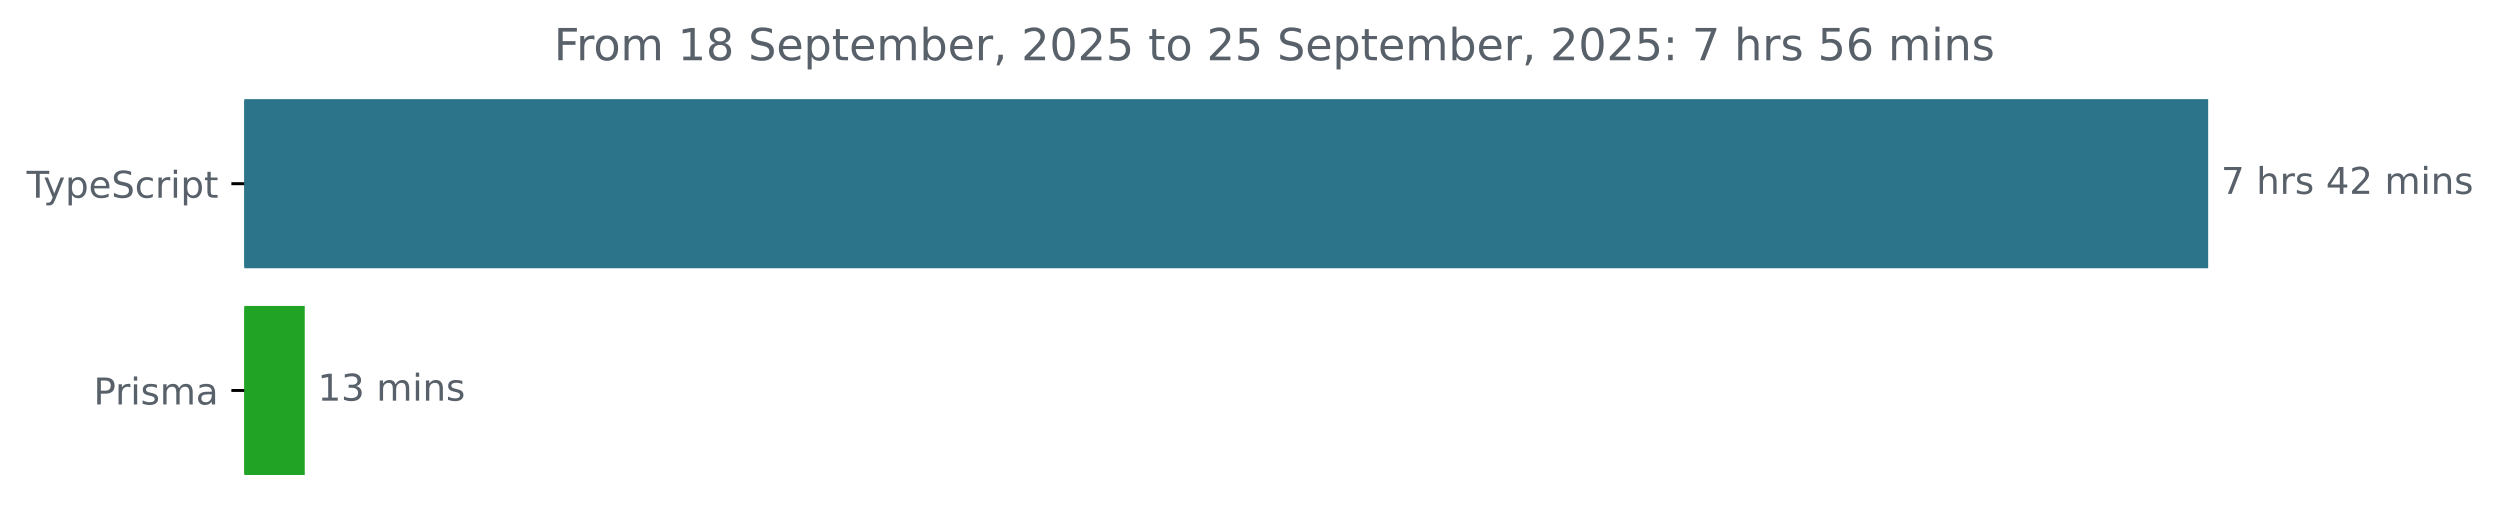
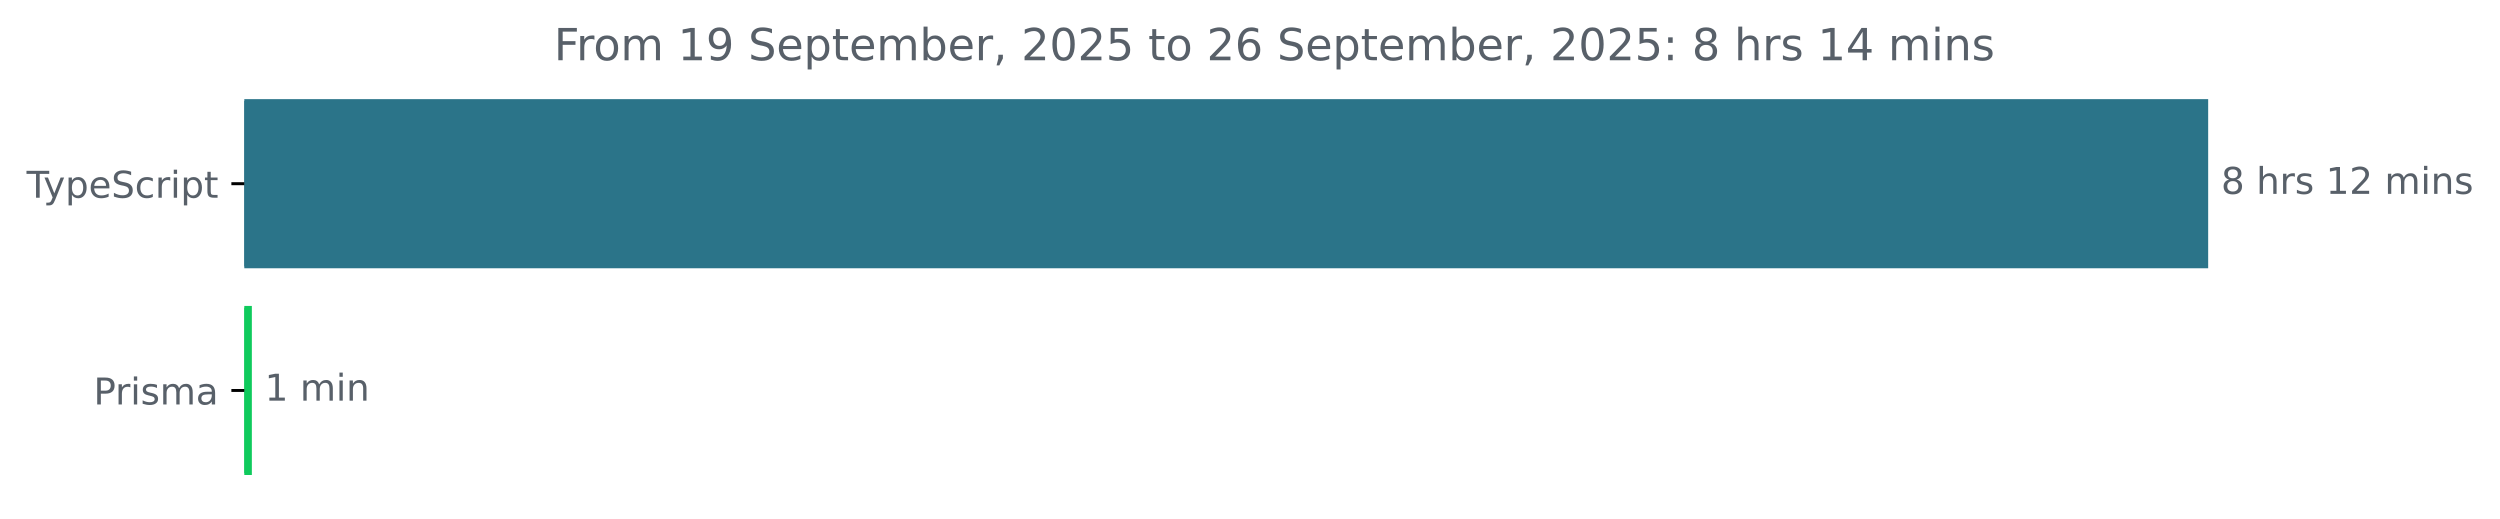
<svg xmlns="http://www.w3.org/2000/svg" xmlns:xlink="http://www.w3.org/1999/xlink" width="677.144pt" height="140.398pt" viewBox="0 0 677.144 140.398" version="1.1">
  <defs>
    <style type="text/css">*{stroke-linejoin: round; stroke-linecap: butt}</style>
  </defs>
  <g id="figure_1">
    <g id="patch_1">
      <path d="M -0 140.398  L 677.144 140.398  L 677.144 0  L -0 0  L -0 140.398  z " style="fill: none" />
    </g>
    <g id="axes_1">
      <g id="patch_2">
-         <path d="M 66.17 27.358  L 597.599 27.358  L 597.599 72.158  L 66.17 72.158  z " clip-path="url(#p75b1817540)" style="fill: #2b7489; stroke: #2b7489; stroke-linejoin: miter" />
+         <path d="M 66.17 27.358  L 597.599 27.358  L 597.599 72.158  L 66.17 72.158  z " clip-path="url(#p70531cc8ea)" style="fill: #2b7489; stroke: #2b7489; stroke-linejoin: miter" />
      </g>
      <g id="patch_3">
-         <path d="M 66.17 83.358  L 82.042 83.358  L 82.042 128.158  L 66.17 128.158  z " clip-path="url(#p75b1817540)" style="fill: #21a325; stroke: #21a325; stroke-linejoin: miter" />
+         <path d="M 66.17 83.358  L 67.716 83.358  L 67.716 128.158  L 66.17 128.158  z " clip-path="url(#p70531cc8ea)" style="fill: #0fca5c; stroke: #0fca5c; stroke-linejoin: miter" />
      </g>
      <g id="matplotlib.axis_1" />
      <g id="matplotlib.axis_2">
        <g id="ytick_1">
          <g id="line2d_1">
            <defs>
-               <path id="mfb3c8bb3bd" d="M 0 0  L -3.5 0  " style="stroke: #000000; stroke-width: 0.8" />
+               <path id="m29a3c60339" d="M 0 0  L -3.5 0  " style="stroke: #000000; stroke-width: 0.8" />
            </defs>
            <g>
-               <use xlink:href="#mfb3c8bb3bd" x="66.17" y="49.758" style="stroke: #000000; stroke-width: 0.8" />
+               <use xlink:href="#m29a3c60339" x="66.17" y="49.758" style="stroke: #000000; stroke-width: 0.8" />
            </g>
          </g>
          <g id="text_1">
            <g style="fill: #586069" transform="translate(7.2 53.55734) scale(0.1 -0.1)">
              <defs>
                <path id="DejaVuSans-54" d="M -19 4666  L 3928 4666  L 3928 4134  L 2272 4134  L 2272 0  L 1638 0  L 1638 4134  L -19 4134  L -19 4666  z " transform="scale(0.015625)" />
                <path id="DejaVuSans-79" d="M 2059 -325  Q 1816 -950 1584 -1140  Q 1353 -1331 966 -1331  L 506 -1331  L 506 -850  L 844 -850  Q 1081 -850 1212 -737  Q 1344 -625 1503 -206  L 1606 56  L 191 3500  L 800 3500  L 1894 763  L 2988 3500  L 3597 3500  L 2059 -325  z " transform="scale(0.015625)" />
                <path id="DejaVuSans-70" d="M 1159 525  L 1159 -1331  L 581 -1331  L 581 3500  L 1159 3500  L 1159 2969  Q 1341 3281 1617 3432  Q 1894 3584 2278 3584  Q 2916 3584 3314 3078  Q 3713 2572 3713 1747  Q 3713 922 3314 415  Q 2916 -91 2278 -91  Q 1894 -91 1617 61  Q 1341 213 1159 525  z M 3116 1747  Q 3116 2381 2855 2742  Q 2594 3103 2138 3103  Q 1681 3103 1420 2742  Q 1159 2381 1159 1747  Q 1159 1113 1420 752  Q 1681 391 2138 391  Q 2594 391 2855 752  Q 3116 1113 3116 1747  z " transform="scale(0.015625)" />
                <path id="DejaVuSans-65" d="M 3597 1894  L 3597 1613  L 953 1613  Q 991 1019 1311 708  Q 1631 397 2203 397  Q 2534 397 2845 478  Q 3156 559 3463 722  L 3463 178  Q 3153 47 2828 -22  Q 2503 -91 2169 -91  Q 1331 -91 842 396  Q 353 884 353 1716  Q 353 2575 817 3079  Q 1281 3584 2069 3584  Q 2775 3584 3186 3129  Q 3597 2675 3597 1894  z M 3022 2063  Q 3016 2534 2758 2815  Q 2500 3097 2075 3097  Q 1594 3097 1305 2825  Q 1016 2553 972 2059  L 3022 2063  z " transform="scale(0.015625)" />
                <path id="DejaVuSans-53" d="M 3425 4513  L 3425 3897  Q 3066 4069 2747 4153  Q 2428 4238 2131 4238  Q 1616 4238 1336 4038  Q 1056 3838 1056 3469  Q 1056 3159 1242 3001  Q 1428 2844 1947 2747  L 2328 2669  Q 3034 2534 3370 2195  Q 3706 1856 3706 1288  Q 3706 609 3251 259  Q 2797 -91 1919 -91  Q 1588 -91 1214 -16  Q 841 59 441 206  L 441 856  Q 825 641 1194 531  Q 1563 422 1919 422  Q 2459 422 2753 634  Q 3047 847 3047 1241  Q 3047 1584 2836 1778  Q 2625 1972 2144 2069  L 1759 2144  Q 1053 2284 737 2584  Q 422 2884 422 3419  Q 422 4038 858 4394  Q 1294 4750 2059 4750  Q 2388 4750 2728 4690  Q 3069 4631 3425 4513  z " transform="scale(0.015625)" />
                <path id="DejaVuSans-63" d="M 3122 3366  L 3122 2828  Q 2878 2963 2633 3030  Q 2388 3097 2138 3097  Q 1578 3097 1268 2742  Q 959 2388 959 1747  Q 959 1106 1268 751  Q 1578 397 2138 397  Q 2388 397 2633 464  Q 2878 531 3122 666  L 3122 134  Q 2881 22 2623 -34  Q 2366 -91 2075 -91  Q 1284 -91 818 406  Q 353 903 353 1747  Q 353 2603 823 3093  Q 1294 3584 2113 3584  Q 2378 3584 2631 3529  Q 2884 3475 3122 3366  z " transform="scale(0.015625)" />
                <path id="DejaVuSans-72" d="M 2631 2963  Q 2534 3019 2420 3045  Q 2306 3072 2169 3072  Q 1681 3072 1420 2755  Q 1159 2438 1159 1844  L 1159 0  L 581 0  L 581 3500  L 1159 3500  L 1159 2956  Q 1341 3275 1631 3429  Q 1922 3584 2338 3584  Q 2397 3584 2469 3576  Q 2541 3569 2628 3553  L 2631 2963  z " transform="scale(0.015625)" />
                <path id="DejaVuSans-69" d="M 603 3500  L 1178 3500  L 1178 0  L 603 0  L 603 3500  z M 603 4863  L 1178 4863  L 1178 4134  L 603 4134  L 603 4863  z " transform="scale(0.015625)" />
                <path id="DejaVuSans-74" d="M 1172 4494  L 1172 3500  L 2356 3500  L 2356 3053  L 1172 3053  L 1172 1153  Q 1172 725 1289 603  Q 1406 481 1766 481  L 2356 481  L 2356 0  L 1766 0  Q 1100 0 847 248  Q 594 497 594 1153  L 594 3053  L 172 3053  L 172 3500  L 594 3500  L 594 4494  L 1172 4494  z " transform="scale(0.015625)" />
              </defs>
              <use xlink:href="#DejaVuSans-54" />
              <use xlink:href="#DejaVuSans-79" x="45.459" />
              <use xlink:href="#DejaVuSans-70" x="104.639" />
              <use xlink:href="#DejaVuSans-65" x="168.115" />
              <use xlink:href="#DejaVuSans-53" x="229.639" />
              <use xlink:href="#DejaVuSans-63" x="293.115" />
              <use xlink:href="#DejaVuSans-72" x="348.096" />
              <use xlink:href="#DejaVuSans-69" x="389.209" />
              <use xlink:href="#DejaVuSans-70" x="416.992" />
              <use xlink:href="#DejaVuSans-74" x="480.469" />
            </g>
          </g>
        </g>
        <g id="ytick_2">
          <g id="line2d_2">
            <g>
-               <use xlink:href="#mfb3c8bb3bd" x="66.17" y="105.758" style="stroke: #000000; stroke-width: 0.8" />
+               <use xlink:href="#m29a3c60339" x="66.17" y="105.758" style="stroke: #000000; stroke-width: 0.8" />
            </g>
          </g>
          <g id="text_2">
            <g style="fill: #586069" transform="translate(25.34844 109.5573) scale(0.1 -0.1)">
              <defs>
                <path id="DejaVuSans-50" d="M 1259 4147  L 1259 2394  L 2053 2394  Q 2494 2394 2734 2622  Q 2975 2850 2975 3272  Q 2975 3691 2734 3919  Q 2494 4147 2053 4147  L 1259 4147  z M 628 4666  L 2053 4666  Q 2838 4666 3239 4311  Q 3641 3956 3641 3272  Q 3641 2581 3239 2228  Q 2838 1875 2053 1875  L 1259 1875  L 1259 0  L 628 0  L 628 4666  z " transform="scale(0.015625)" />
                <path id="DejaVuSans-73" d="M 2834 3397  L 2834 2853  Q 2591 2978 2328 3040  Q 2066 3103 1784 3103  Q 1356 3103 1142 2972  Q 928 2841 928 2578  Q 928 2378 1081 2264  Q 1234 2150 1697 2047  L 1894 2003  Q 2506 1872 2764 1633  Q 3022 1394 3022 966  Q 3022 478 2636 193  Q 2250 -91 1575 -91  Q 1294 -91 989 -36  Q 684 19 347 128  L 347 722  Q 666 556 975 473  Q 1284 391 1588 391  Q 1994 391 2212 530  Q 2431 669 2431 922  Q 2431 1156 2273 1281  Q 2116 1406 1581 1522  L 1381 1569  Q 847 1681 609 1914  Q 372 2147 372 2553  Q 372 3047 722 3315  Q 1072 3584 1716 3584  Q 2034 3584 2315 3537  Q 2597 3491 2834 3397  z " transform="scale(0.015625)" />
                <path id="DejaVuSans-6d" d="M 3328 2828  Q 3544 3216 3844 3400  Q 4144 3584 4550 3584  Q 5097 3584 5394 3201  Q 5691 2819 5691 2113  L 5691 0  L 5113 0  L 5113 2094  Q 5113 2597 4934 2840  Q 4756 3084 4391 3084  Q 3944 3084 3684 2787  Q 3425 2491 3425 1978  L 3425 0  L 2847 0  L 2847 2094  Q 2847 2600 2669 2842  Q 2491 3084 2119 3084  Q 1678 3084 1418 2786  Q 1159 2488 1159 1978  L 1159 0  L 581 0  L 581 3500  L 1159 3500  L 1159 2956  Q 1356 3278 1631 3431  Q 1906 3584 2284 3584  Q 2666 3584 2933 3390  Q 3200 3197 3328 2828  z " transform="scale(0.015625)" />
                <path id="DejaVuSans-61" d="M 2194 1759  Q 1497 1759 1228 1600  Q 959 1441 959 1056  Q 959 750 1161 570  Q 1363 391 1709 391  Q 2188 391 2477 730  Q 2766 1069 2766 1631  L 2766 1759  L 2194 1759  z M 3341 1997  L 3341 0  L 2766 0  L 2766 531  Q 2569 213 2275 61  Q 1981 -91 1556 -91  Q 1019 -91 701 211  Q 384 513 384 1019  Q 384 1609 779 1909  Q 1175 2209 1959 2209  L 2766 2209  L 2766 2266  Q 2766 2663 2505 2880  Q 2244 3097 1772 3097  Q 1472 3097 1187 3025  Q 903 2953 641 2809  L 641 3341  Q 956 3463 1253 3523  Q 1550 3584 1831 3584  Q 2591 3584 2966 3190  Q 3341 2797 3341 1997  z " transform="scale(0.015625)" />
              </defs>
              <use xlink:href="#DejaVuSans-50" />
              <use xlink:href="#DejaVuSans-72" x="58.553" />
              <use xlink:href="#DejaVuSans-69" x="99.666" />
              <use xlink:href="#DejaVuSans-73" x="127.449" />
              <use xlink:href="#DejaVuSans-6d" x="179.549" />
              <use xlink:href="#DejaVuSans-61" x="276.961" />
            </g>
          </g>
        </g>
      </g>
      <g id="text_3">
        <g style="fill: #586069" transform="translate(601.5989 52.5175) scale(0.1 -0.1)">
          <defs>
-             <path id="DejaVuSans-37" d="M 525 4666  L 3525 4666  L 3525 4397  L 1831 0  L 1172 0  L 2766 4134  L 525 4134  L 525 4666  z " transform="scale(0.015625)" />
+             <path id="DejaVuSans-38" d="M 2034 2216  Q 1584 2216 1326 1975  Q 1069 1734 1069 1313  Q 1069 891 1326 650  Q 1584 409 2034 409  Q 2484 409 2743 651  Q 3003 894 3003 1313  Q 3003 1734 2745 1975  Q 2488 2216 2034 2216  z M 1403 2484  Q 997 2584 770 2862  Q 544 3141 544 3541  Q 544 4100 942 4425  Q 1341 4750 2034 4750  Q 2731 4750 3128 4425  Q 3525 4100 3525 3541  Q 3525 3141 3298 2862  Q 3072 2584 2669 2484  Q 3125 2378 3379 2068  Q 3634 1759 3634 1313  Q 3634 634 3220 271  Q 2806 -91 2034 -91  Q 1263 -91 848 271  Q 434 634 434 1313  Q 434 1759 690 2068  Q 947 2378 1403 2484  z M 1172 3481  Q 1172 3119 1398 2916  Q 1625 2713 2034 2713  Q 2441 2713 2670 2916  Q 2900 3119 2900 3481  Q 2900 3844 2670 4047  Q 2441 4250 2034 4250  Q 1625 4250 1398 4047  Q 1172 3844 1172 3481  z " transform="scale(0.015625)" />
            <path id="DejaVuSans-20" transform="scale(0.015625)" />
            <path id="DejaVuSans-68" d="M 3513 2113  L 3513 0  L 2938 0  L 2938 2094  Q 2938 2591 2744 2837  Q 2550 3084 2163 3084  Q 1697 3084 1428 2787  Q 1159 2491 1159 1978  L 1159 0  L 581 0  L 581 4863  L 1159 4863  L 1159 2956  Q 1366 3272 1645 3428  Q 1925 3584 2291 3584  Q 2894 3584 3203 3211  Q 3513 2838 3513 2113  z " transform="scale(0.015625)" />
-             <path id="DejaVuSans-34" d="M 2419 4116  L 825 1625  L 2419 1625  L 2419 4116  z M 2253 4666  L 3047 4666  L 3047 1625  L 3713 1625  L 3713 1100  L 3047 1100  L 3047 0  L 2419 0  L 2419 1100  L 313 1100  L 313 1709  L 2253 4666  z " transform="scale(0.015625)" />
+             <path id="DejaVuSans-31" d="M 794 531  L 1825 531  L 1825 4091  L 703 3866  L 703 4441  L 1819 4666  L 2450 4666  L 2450 531  L 3481 531  L 3481 0  L 794 0  L 794 531  z " transform="scale(0.015625)" />
            <path id="DejaVuSans-32" d="M 1228 531  L 3431 531  L 3431 0  L 469 0  L 469 531  Q 828 903 1448 1529  Q 2069 2156 2228 2338  Q 2531 2678 2651 2914  Q 2772 3150 2772 3378  Q 2772 3750 2511 3984  Q 2250 4219 1831 4219  Q 1534 4219 1204 4116  Q 875 4013 500 3803  L 500 4441  Q 881 4594 1212 4672  Q 1544 4750 1819 4750  Q 2544 4750 2975 4387  Q 3406 4025 3406 3419  Q 3406 3131 3298 2873  Q 3191 2616 2906 2266  Q 2828 2175 2409 1742  Q 1991 1309 1228 531  z " transform="scale(0.015625)" />
            <path id="DejaVuSans-6e" d="M 3513 2113  L 3513 0  L 2938 0  L 2938 2094  Q 2938 2591 2744 2837  Q 2550 3084 2163 3084  Q 1697 3084 1428 2787  Q 1159 2491 1159 1978  L 1159 0  L 581 0  L 581 3500  L 1159 3500  L 1159 2956  Q 1366 3272 1645 3428  Q 1925 3584 2291 3584  Q 2894 3584 3203 3211  Q 3513 2838 3513 2113  z " transform="scale(0.015625)" />
          </defs>
-           <use xlink:href="#DejaVuSans-37" />
+           <use xlink:href="#DejaVuSans-38" />
          <use xlink:href="#DejaVuSans-20" x="63.623" />
          <use xlink:href="#DejaVuSans-68" x="95.41" />
          <use xlink:href="#DejaVuSans-72" x="158.789" />
          <use xlink:href="#DejaVuSans-73" x="199.902" />
          <use xlink:href="#DejaVuSans-20" x="252.002" />
-           <use xlink:href="#DejaVuSans-34" x="283.789" />
+           <use xlink:href="#DejaVuSans-31" x="283.789" />
          <use xlink:href="#DejaVuSans-32" x="347.412" />
          <use xlink:href="#DejaVuSans-20" x="411.035" />
          <use xlink:href="#DejaVuSans-6d" x="442.822" />
          <use xlink:href="#DejaVuSans-69" x="540.234" />
          <use xlink:href="#DejaVuSans-6e" x="568.018" />
          <use xlink:href="#DejaVuSans-73" x="631.396" />
        </g>
      </g>
      <g id="text_4">
-         <g style="fill: #586069" transform="translate(86.04202 108.5175) scale(0.1 -0.1)">
-           <defs>
-             <path id="DejaVuSans-31" d="M 794 531  L 1825 531  L 1825 4091  L 703 3866  L 703 4441  L 1819 4666  L 2450 4666  L 2450 531  L 3481 531  L 3481 0  L 794 0  L 794 531  z " transform="scale(0.015625)" />
-             <path id="DejaVuSans-33" d="M 2597 2516  Q 3050 2419 3304 2112  Q 3559 1806 3559 1356  Q 3559 666 3084 287  Q 2609 -91 1734 -91  Q 1441 -91 1130 -33  Q 819 25 488 141  L 488 750  Q 750 597 1062 519  Q 1375 441 1716 441  Q 2309 441 2620 675  Q 2931 909 2931 1356  Q 2931 1769 2642 2001  Q 2353 2234 1838 2234  L 1294 2234  L 1294 2753  L 1863 2753  Q 2328 2753 2575 2939  Q 2822 3125 2822 3475  Q 2822 3834 2567 4026  Q 2313 4219 1838 4219  Q 1578 4219 1281 4162  Q 984 4106 628 3988  L 628 4550  Q 988 4650 1302 4700  Q 1616 4750 1894 4750  Q 2613 4750 3031 4423  Q 3450 4097 3450 3541  Q 3450 3153 3228 2886  Q 3006 2619 2597 2516  z " transform="scale(0.015625)" />
-           </defs>
+         <g style="fill: #586069" transform="translate(71.71594 108.5175) scale(0.1 -0.1)">
          <use xlink:href="#DejaVuSans-31" />
-           <use xlink:href="#DejaVuSans-33" x="63.623" />
-           <use xlink:href="#DejaVuSans-20" x="127.246" />
-           <use xlink:href="#DejaVuSans-6d" x="159.033" />
-           <use xlink:href="#DejaVuSans-69" x="256.445" />
-           <use xlink:href="#DejaVuSans-6e" x="284.229" />
-           <use xlink:href="#DejaVuSans-73" x="347.607" />
+           <use xlink:href="#DejaVuSans-20" x="63.623" />
+           <use xlink:href="#DejaVuSans-6d" x="95.41" />
+           <use xlink:href="#DejaVuSans-69" x="192.822" />
+           <use xlink:href="#DejaVuSans-6e" x="220.605" />
        </g>
      </g>
      <g id="text_5">
        <g style="fill: #586069" transform="translate(150.0447 16.31812) scale(0.12 -0.12)">
          <defs>
            <path id="DejaVuSans-46" d="M 628 4666  L 3309 4666  L 3309 4134  L 1259 4134  L 1259 2759  L 3109 2759  L 3109 2228  L 1259 2228  L 1259 0  L 628 0  L 628 4666  z " transform="scale(0.015625)" />
            <path id="DejaVuSans-6f" d="M 1959 3097  Q 1497 3097 1228 2736  Q 959 2375 959 1747  Q 959 1119 1226 758  Q 1494 397 1959 397  Q 2419 397 2687 759  Q 2956 1122 2956 1747  Q 2956 2369 2687 2733  Q 2419 3097 1959 3097  z M 1959 3584  Q 2709 3584 3137 3096  Q 3566 2609 3566 1747  Q 3566 888 3137 398  Q 2709 -91 1959 -91  Q 1206 -91 779 398  Q 353 888 353 1747  Q 353 2609 779 3096  Q 1206 3584 1959 3584  z " transform="scale(0.015625)" />
-             <path id="DejaVuSans-38" d="M 2034 2216  Q 1584 2216 1326 1975  Q 1069 1734 1069 1313  Q 1069 891 1326 650  Q 1584 409 2034 409  Q 2484 409 2743 651  Q 3003 894 3003 1313  Q 3003 1734 2745 1975  Q 2488 2216 2034 2216  z M 1403 2484  Q 997 2584 770 2862  Q 544 3141 544 3541  Q 544 4100 942 4425  Q 1341 4750 2034 4750  Q 2731 4750 3128 4425  Q 3525 4100 3525 3541  Q 3525 3141 3298 2862  Q 3072 2584 2669 2484  Q 3125 2378 3379 2068  Q 3634 1759 3634 1313  Q 3634 634 3220 271  Q 2806 -91 2034 -91  Q 1263 -91 848 271  Q 434 634 434 1313  Q 434 1759 690 2068  Q 947 2378 1403 2484  z M 1172 3481  Q 1172 3119 1398 2916  Q 1625 2713 2034 2713  Q 2441 2713 2670 2916  Q 2900 3119 2900 3481  Q 2900 3844 2670 4047  Q 2441 4250 2034 4250  Q 1625 4250 1398 4047  Q 1172 3844 1172 3481  z " transform="scale(0.015625)" />
+             <path id="DejaVuSans-39" d="M 703 97  L 703 672  Q 941 559 1184 500  Q 1428 441 1663 441  Q 2288 441 2617 861  Q 2947 1281 2994 2138  Q 2813 1869 2534 1725  Q 2256 1581 1919 1581  Q 1219 1581 811 2004  Q 403 2428 403 3163  Q 403 3881 828 4315  Q 1253 4750 1959 4750  Q 2769 4750 3195 4129  Q 3622 3509 3622 2328  Q 3622 1225 3098 567  Q 2575 -91 1691 -91  Q 1453 -91 1209 -44  Q 966 3 703 97  z M 1959 2075  Q 2384 2075 2632 2365  Q 2881 2656 2881 3163  Q 2881 3666 2632 3958  Q 2384 4250 1959 4250  Q 1534 4250 1286 3958  Q 1038 3666 1038 3163  Q 1038 2656 1286 2365  Q 1534 2075 1959 2075  z " transform="scale(0.015625)" />
            <path id="DejaVuSans-62" d="M 3116 1747  Q 3116 2381 2855 2742  Q 2594 3103 2138 3103  Q 1681 3103 1420 2742  Q 1159 2381 1159 1747  Q 1159 1113 1420 752  Q 1681 391 2138 391  Q 2594 391 2855 752  Q 3116 1113 3116 1747  z M 1159 2969  Q 1341 3281 1617 3432  Q 1894 3584 2278 3584  Q 2916 3584 3314 3078  Q 3713 2572 3713 1747  Q 3713 922 3314 415  Q 2916 -91 2278 -91  Q 1894 -91 1617 61  Q 1341 213 1159 525  L 1159 0  L 581 0  L 581 4863  L 1159 4863  L 1159 2969  z " transform="scale(0.015625)" />
            <path id="DejaVuSans-2c" d="M 750 794  L 1409 794  L 1409 256  L 897 -744  L 494 -744  L 750 256  L 750 794  z " transform="scale(0.015625)" />
            <path id="DejaVuSans-30" d="M 2034 4250  Q 1547 4250 1301 3770  Q 1056 3291 1056 2328  Q 1056 1369 1301 889  Q 1547 409 2034 409  Q 2525 409 2770 889  Q 3016 1369 3016 2328  Q 3016 3291 2770 3770  Q 2525 4250 2034 4250  z M 2034 4750  Q 2819 4750 3233 4129  Q 3647 3509 3647 2328  Q 3647 1150 3233 529  Q 2819 -91 2034 -91  Q 1250 -91 836 529  Q 422 1150 422 2328  Q 422 3509 836 4129  Q 1250 4750 2034 4750  z " transform="scale(0.015625)" />
            <path id="DejaVuSans-35" d="M 691 4666  L 3169 4666  L 3169 4134  L 1269 4134  L 1269 2991  Q 1406 3038 1543 3061  Q 1681 3084 1819 3084  Q 2600 3084 3056 2656  Q 3513 2228 3513 1497  Q 3513 744 3044 326  Q 2575 -91 1722 -91  Q 1428 -91 1123 -41  Q 819 9 494 109  L 494 744  Q 775 591 1075 516  Q 1375 441 1709 441  Q 2250 441 2565 725  Q 2881 1009 2881 1497  Q 2881 1984 2565 2268  Q 2250 2553 1709 2553  Q 1456 2553 1204 2497  Q 953 2441 691 2322  L 691 4666  z " transform="scale(0.015625)" />
+             <path id="DejaVuSans-36" d="M 2113 2584  Q 1688 2584 1439 2293  Q 1191 2003 1191 1497  Q 1191 994 1439 701  Q 1688 409 2113 409  Q 2538 409 2786 701  Q 3034 994 3034 1497  Q 3034 2003 2786 2293  Q 2538 2584 2113 2584  z M 3366 4563  L 3366 3988  Q 3128 4100 2886 4159  Q 2644 4219 2406 4219  Q 1781 4219 1451 3797  Q 1122 3375 1075 2522  Q 1259 2794 1537 2939  Q 1816 3084 2150 3084  Q 2853 3084 3261 2657  Q 3669 2231 3669 1497  Q 3669 778 3244 343  Q 2819 -91 2113 -91  Q 1303 -91 875 529  Q 447 1150 447 2328  Q 447 3434 972 4092  Q 1497 4750 2381 4750  Q 2619 4750 2861 4703  Q 3103 4656 3366 4563  z " transform="scale(0.015625)" />
            <path id="DejaVuSans-3a" d="M 750 794  L 1409 794  L 1409 0  L 750 0  L 750 794  z M 750 3309  L 1409 3309  L 1409 2516  L 750 2516  L 750 3309  z " transform="scale(0.015625)" />
-             <path id="DejaVuSans-36" d="M 2113 2584  Q 1688 2584 1439 2293  Q 1191 2003 1191 1497  Q 1191 994 1439 701  Q 1688 409 2113 409  Q 2538 409 2786 701  Q 3034 994 3034 1497  Q 3034 2003 2786 2293  Q 2538 2584 2113 2584  z M 3366 4563  L 3366 3988  Q 3128 4100 2886 4159  Q 2644 4219 2406 4219  Q 1781 4219 1451 3797  Q 1122 3375 1075 2522  Q 1259 2794 1537 2939  Q 1816 3084 2150 3084  Q 2853 3084 3261 2657  Q 3669 2231 3669 1497  Q 3669 778 3244 343  Q 2819 -91 2113 -91  Q 1303 -91 875 529  Q 447 1150 447 2328  Q 447 3434 972 4092  Q 1497 4750 2381 4750  Q 2619 4750 2861 4703  Q 3103 4656 3366 4563  z " transform="scale(0.015625)" />
+             <path id="DejaVuSans-34" d="M 2419 4116  L 825 1625  L 2419 1625  L 2419 4116  z M 2253 4666  L 3047 4666  L 3047 1625  L 3713 1625  L 3713 1100  L 3047 1100  L 3047 0  L 2419 0  L 2419 1100  L 313 1100  L 313 1709  L 2253 4666  z " transform="scale(0.015625)" />
          </defs>
          <use xlink:href="#DejaVuSans-46" />
          <use xlink:href="#DejaVuSans-72" x="50.27" />
          <use xlink:href="#DejaVuSans-6f" x="89.133" />
          <use xlink:href="#DejaVuSans-6d" x="150.314" />
          <use xlink:href="#DejaVuSans-20" x="247.727" />
          <use xlink:href="#DejaVuSans-31" x="279.514" />
-           <use xlink:href="#DejaVuSans-38" x="343.137" />
+           <use xlink:href="#DejaVuSans-39" x="343.137" />
          <use xlink:href="#DejaVuSans-20" x="406.76" />
          <use xlink:href="#DejaVuSans-53" x="438.547" />
          <use xlink:href="#DejaVuSans-65" x="502.023" />
          <use xlink:href="#DejaVuSans-70" x="563.547" />
          <use xlink:href="#DejaVuSans-74" x="627.023" />
          <use xlink:href="#DejaVuSans-65" x="666.232" />
          <use xlink:href="#DejaVuSans-6d" x="727.756" />
          <use xlink:href="#DejaVuSans-62" x="825.168" />
          <use xlink:href="#DejaVuSans-65" x="888.645" />
          <use xlink:href="#DejaVuSans-72" x="950.168" />
          <use xlink:href="#DejaVuSans-2c" x="991.281" />
          <use xlink:href="#DejaVuSans-20" x="1023.068" />
          <use xlink:href="#DejaVuSans-32" x="1054.855" />
          <use xlink:href="#DejaVuSans-30" x="1118.479" />
          <use xlink:href="#DejaVuSans-32" x="1182.102" />
          <use xlink:href="#DejaVuSans-35" x="1245.725" />
          <use xlink:href="#DejaVuSans-20" x="1309.348" />
          <use xlink:href="#DejaVuSans-74" x="1341.135" />
          <use xlink:href="#DejaVuSans-6f" x="1380.344" />
          <use xlink:href="#DejaVuSans-20" x="1441.525" />
          <use xlink:href="#DejaVuSans-32" x="1473.312" />
-           <use xlink:href="#DejaVuSans-35" x="1536.936" />
+           <use xlink:href="#DejaVuSans-36" x="1536.936" />
          <use xlink:href="#DejaVuSans-20" x="1600.559" />
          <use xlink:href="#DejaVuSans-53" x="1632.346" />
          <use xlink:href="#DejaVuSans-65" x="1695.822" />
          <use xlink:href="#DejaVuSans-70" x="1757.346" />
          <use xlink:href="#DejaVuSans-74" x="1820.822" />
          <use xlink:href="#DejaVuSans-65" x="1860.031" />
          <use xlink:href="#DejaVuSans-6d" x="1921.555" />
          <use xlink:href="#DejaVuSans-62" x="2018.967" />
          <use xlink:href="#DejaVuSans-65" x="2082.443" />
          <use xlink:href="#DejaVuSans-72" x="2143.967" />
          <use xlink:href="#DejaVuSans-2c" x="2185.08" />
          <use xlink:href="#DejaVuSans-20" x="2216.867" />
          <use xlink:href="#DejaVuSans-32" x="2248.654" />
          <use xlink:href="#DejaVuSans-30" x="2312.277" />
          <use xlink:href="#DejaVuSans-32" x="2375.9" />
          <use xlink:href="#DejaVuSans-35" x="2439.523" />
          <use xlink:href="#DejaVuSans-3a" x="2503.146" />
          <use xlink:href="#DejaVuSans-20" x="2536.838" />
-           <use xlink:href="#DejaVuSans-37" x="2568.625" />
+           <use xlink:href="#DejaVuSans-38" x="2568.625" />
          <use xlink:href="#DejaVuSans-20" x="2632.248" />
          <use xlink:href="#DejaVuSans-68" x="2664.035" />
          <use xlink:href="#DejaVuSans-72" x="2727.414" />
          <use xlink:href="#DejaVuSans-73" x="2768.527" />
          <use xlink:href="#DejaVuSans-20" x="2820.627" />
-           <use xlink:href="#DejaVuSans-35" x="2852.414" />
-           <use xlink:href="#DejaVuSans-36" x="2916.037" />
+           <use xlink:href="#DejaVuSans-31" x="2852.414" />
+           <use xlink:href="#DejaVuSans-34" x="2916.037" />
          <use xlink:href="#DejaVuSans-20" x="2979.66" />
          <use xlink:href="#DejaVuSans-6d" x="3011.447" />
          <use xlink:href="#DejaVuSans-69" x="3108.859" />
          <use xlink:href="#DejaVuSans-6e" x="3136.643" />
          <use xlink:href="#DejaVuSans-73" x="3200.021" />
        </g>
      </g>
    </g>
  </g>
  <defs>
-     <clipPath id="p75b1817540">
+     <clipPath id="p70531cc8ea">
      <rect x="66.17" y="22.318" width="558" height="110.88" />
    </clipPath>
  </defs>
</svg>
